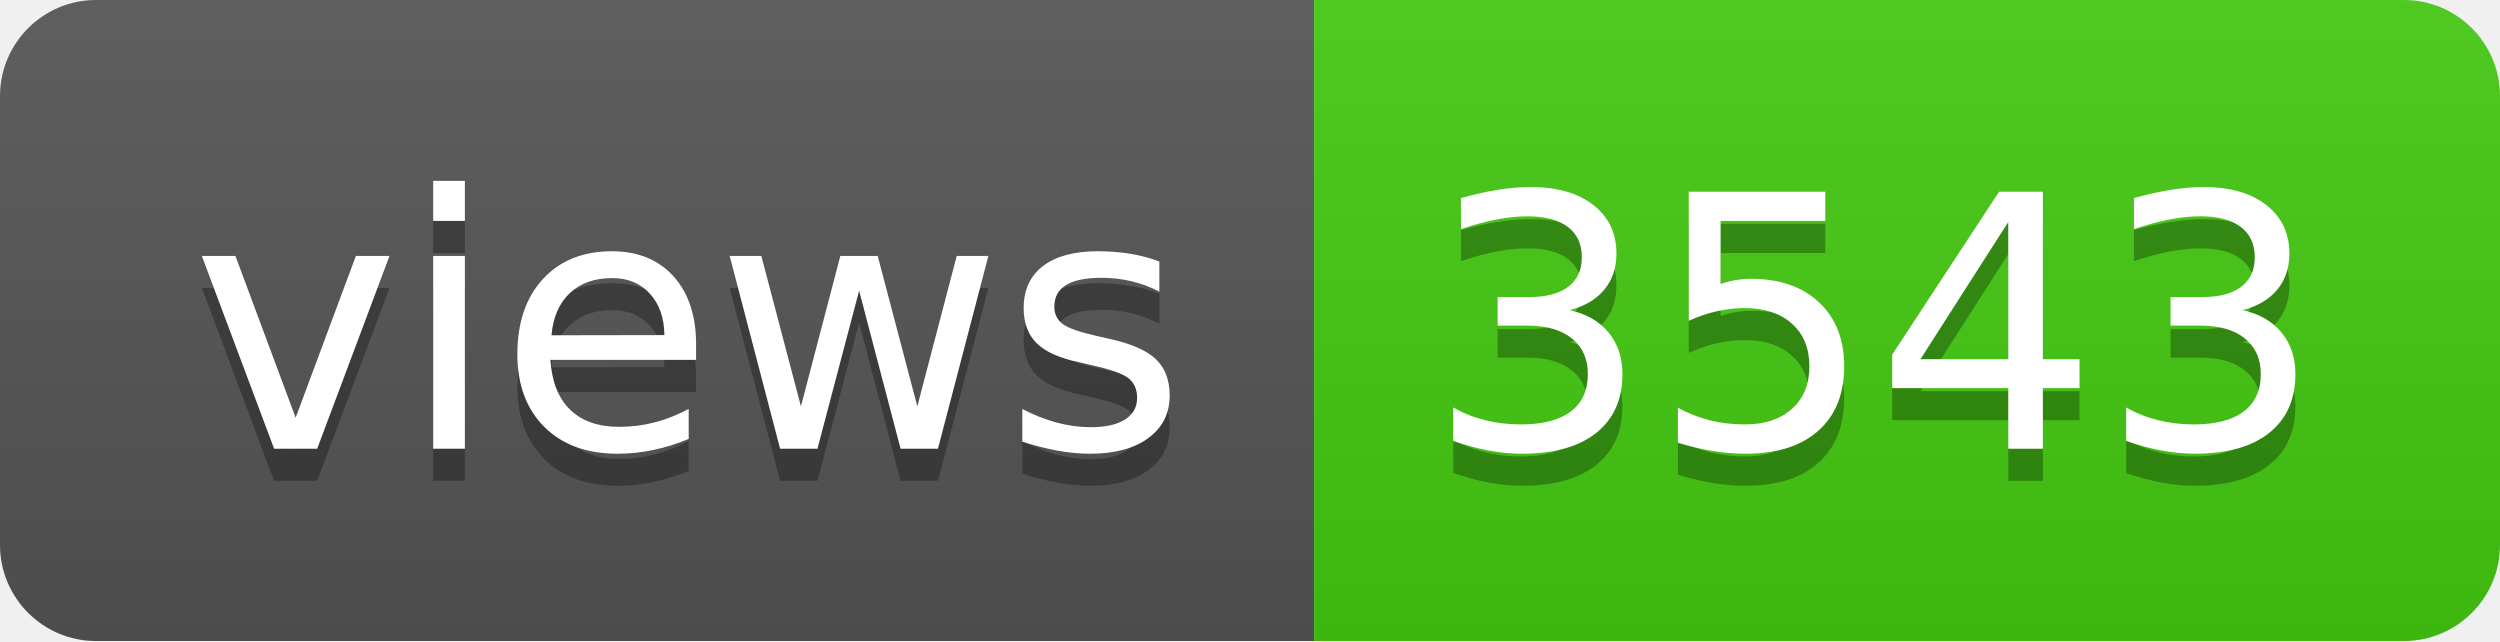
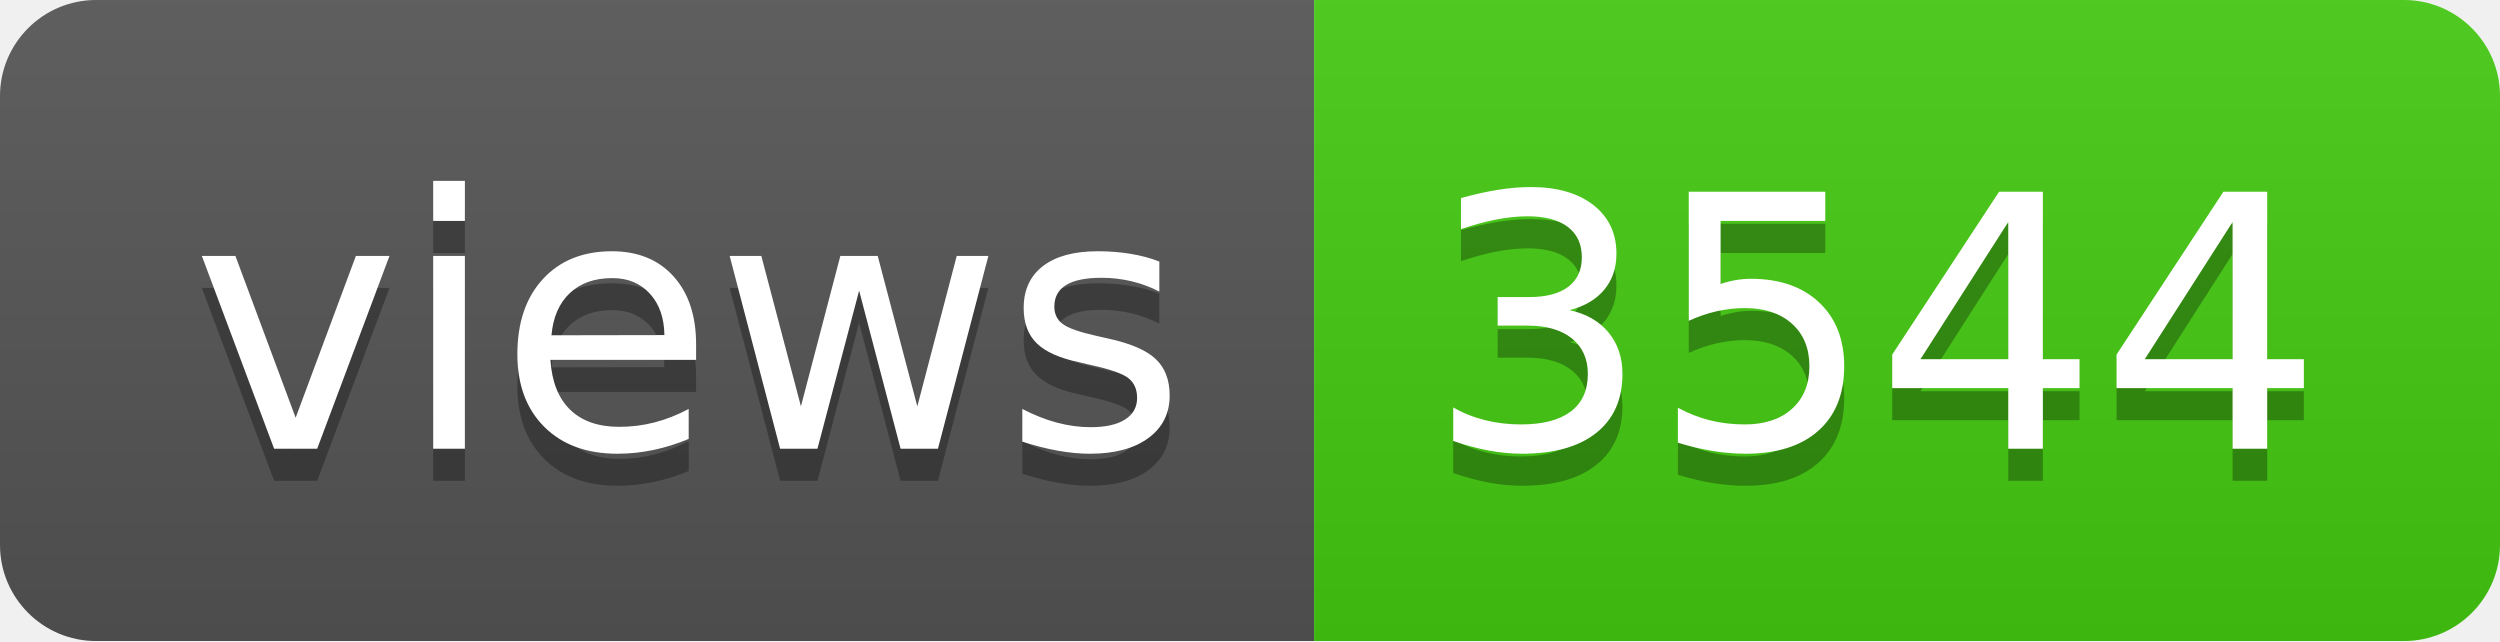
- <svg xmlns="http://www.w3.org/2000/svg" width="78" height="20" role="img" aria-label="views: 3543">
+ <svg xmlns="http://www.w3.org/2000/svg" width="78" height="20" role="img" aria-label="views: 3544">
  <linearGradient id="s" x2="0" y2="100%">
    <stop offset="0" stop-color="#bbb" stop-opacity=".1" />
    <stop offset="1" stop-opacity=".1" />
  </linearGradient>
  <clipPath id="r">
    <rect width="78" height="20" rx="3" fill="#fff" />
  </clipPath>
  <g clip-path="url(#r)">
    <rect width="41" height="20" fill="#555" />
    <rect x="41" width="37" height="20" fill="#4c1" />
    <rect width="78" height="20" fill="url(#s)" />
  </g>
  <g fill="#fff" text-anchor="middle" font-family="Verdana,Geneva,DejaVu Sans,sans-serif" text-rendering="geometricPrecision" font-size="110">
    <text aria-hidden="true" x="215" y="150" fill="#010101" fill-opacity=".3" transform="scale(.1)" textLength="310">views</text>
    <text x="215" y="140" transform="scale(.1)" fill="#fff" textLength="310">views</text>
-     <text aria-hidden="true" x="585" y="150" fill="#010101" fill-opacity=".3" transform="scale(.1)" textLength="270">3543</text>
-     <text x="585" y="140" transform="scale(.1)" fill="#fff" textLength="270">3543</text>
+     <text aria-hidden="true" x="585" y="150" fill="#010101" fill-opacity=".3" transform="scale(.1)" textLength="270">3544</text>
+     <text x="585" y="140" transform="scale(.1)" fill="#fff" textLength="270">3544</text>
  </g>
</svg>
